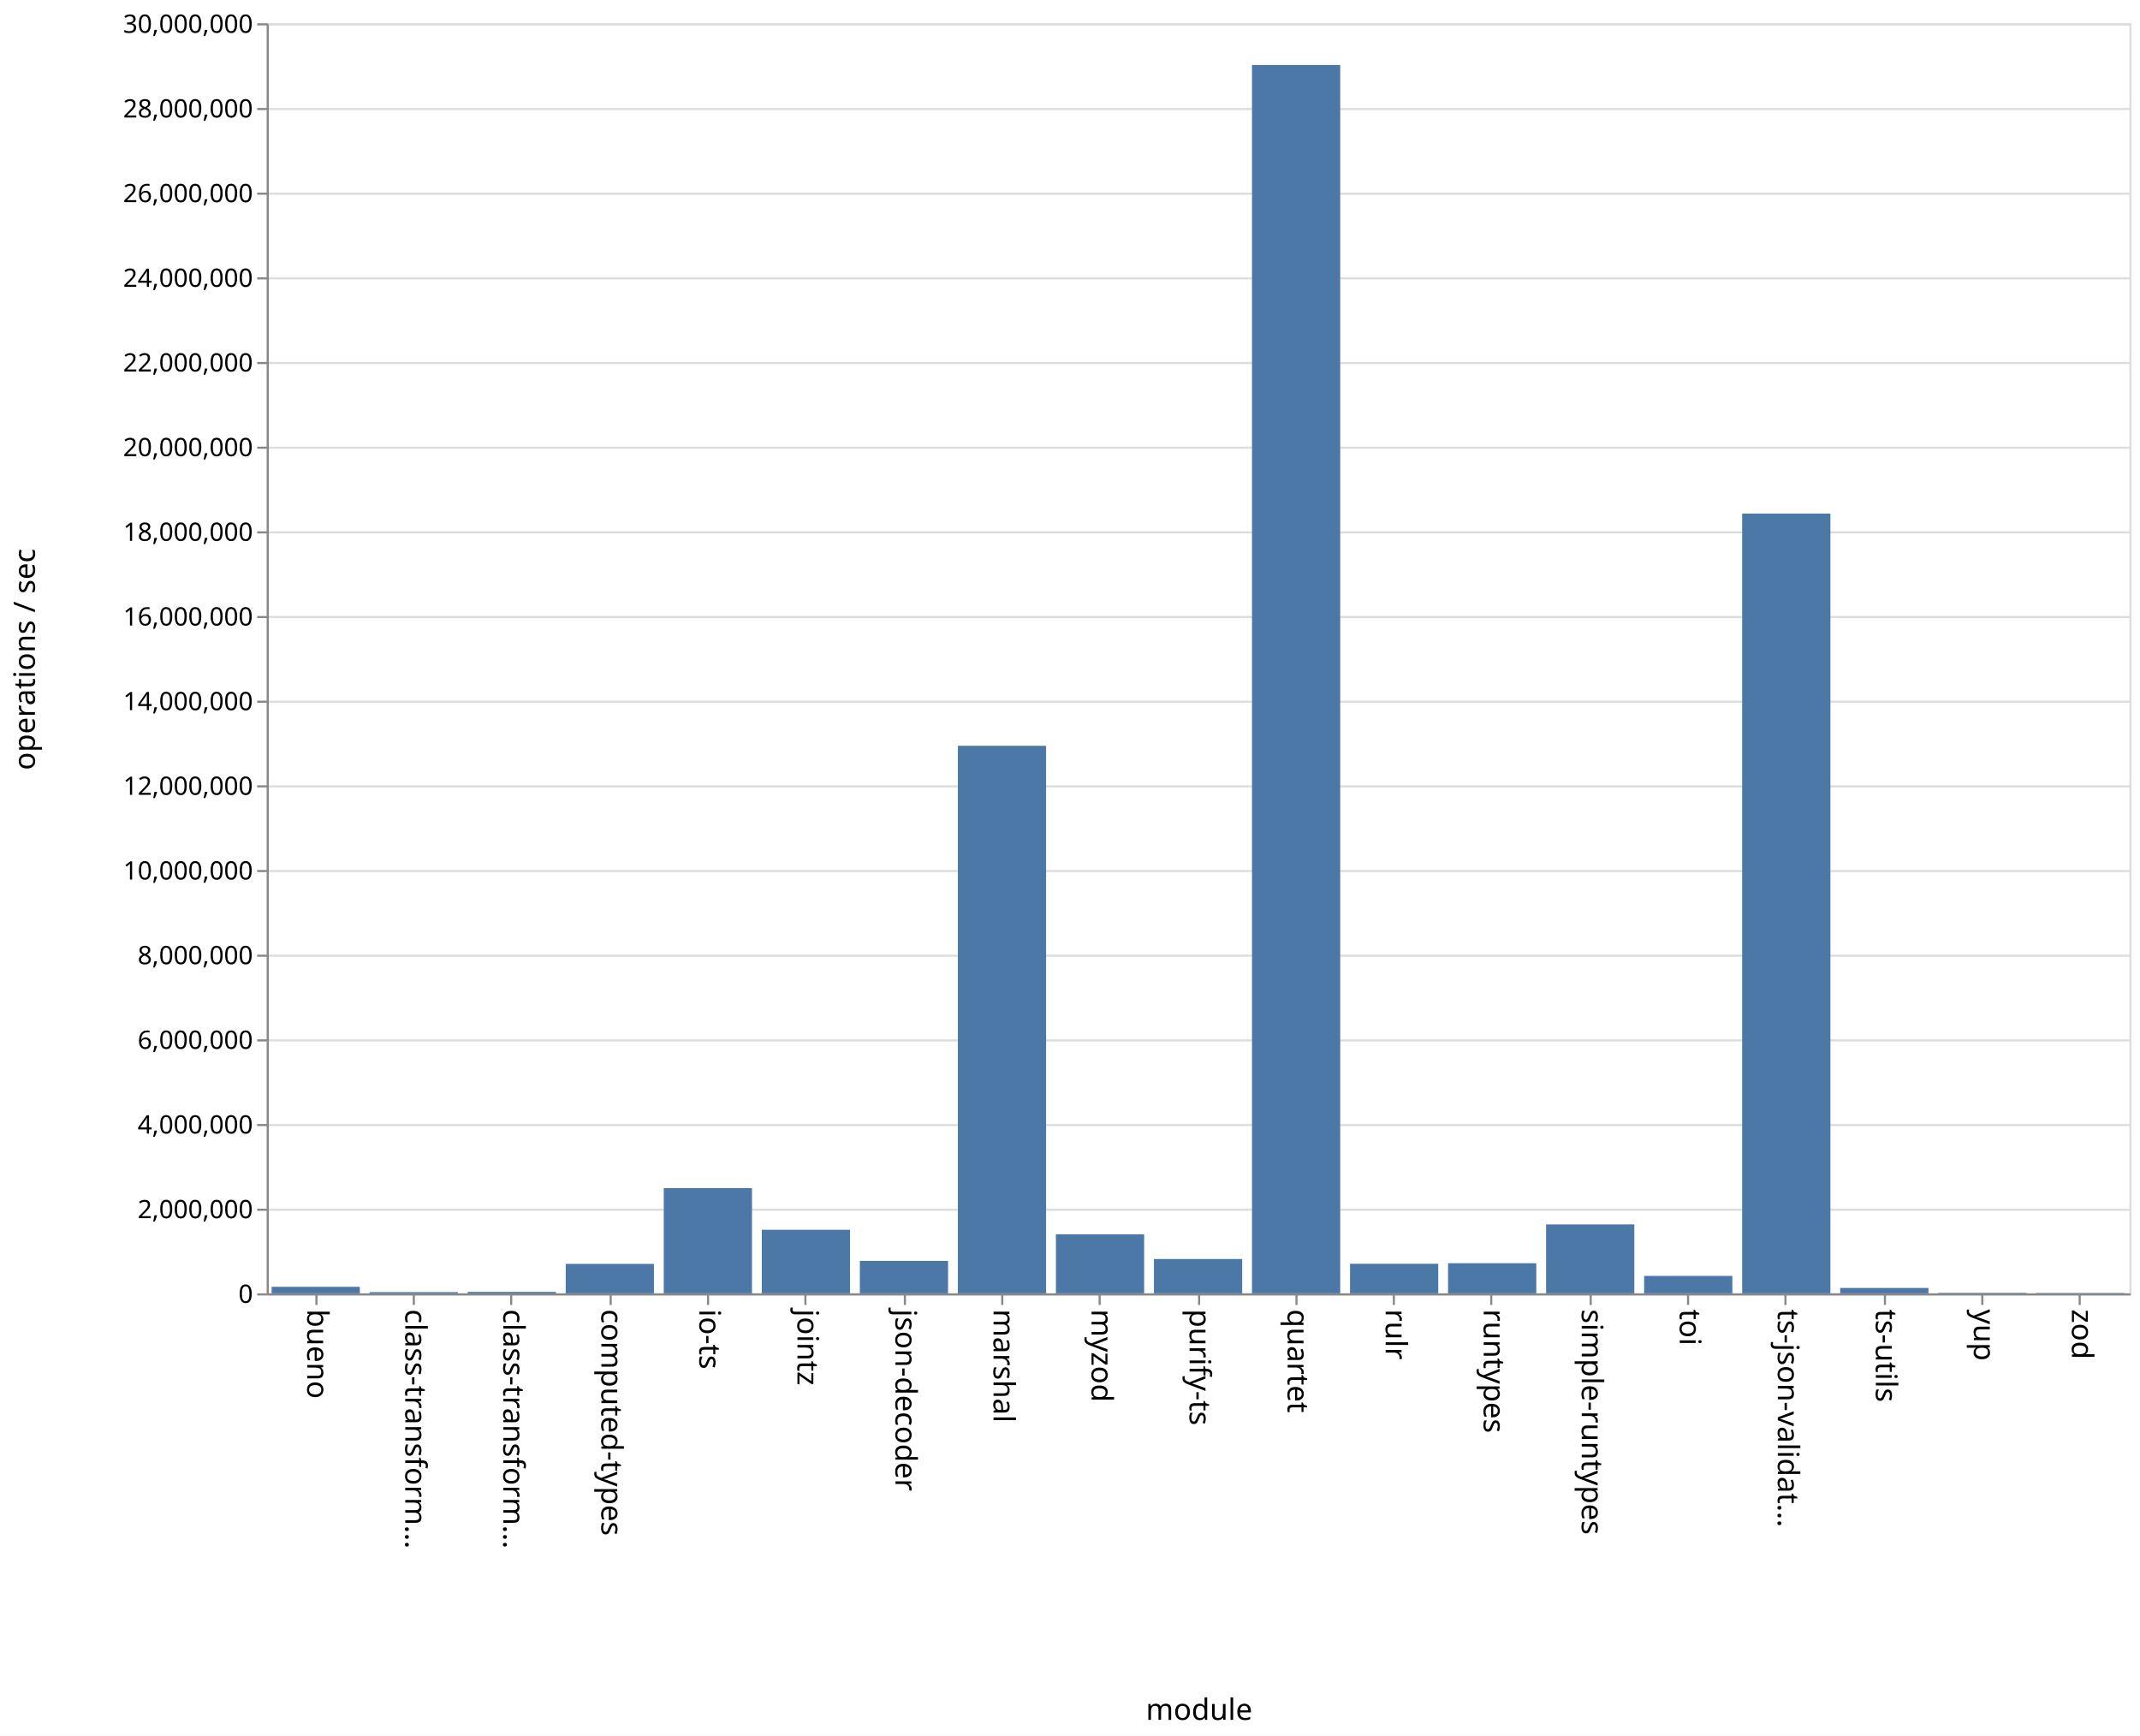
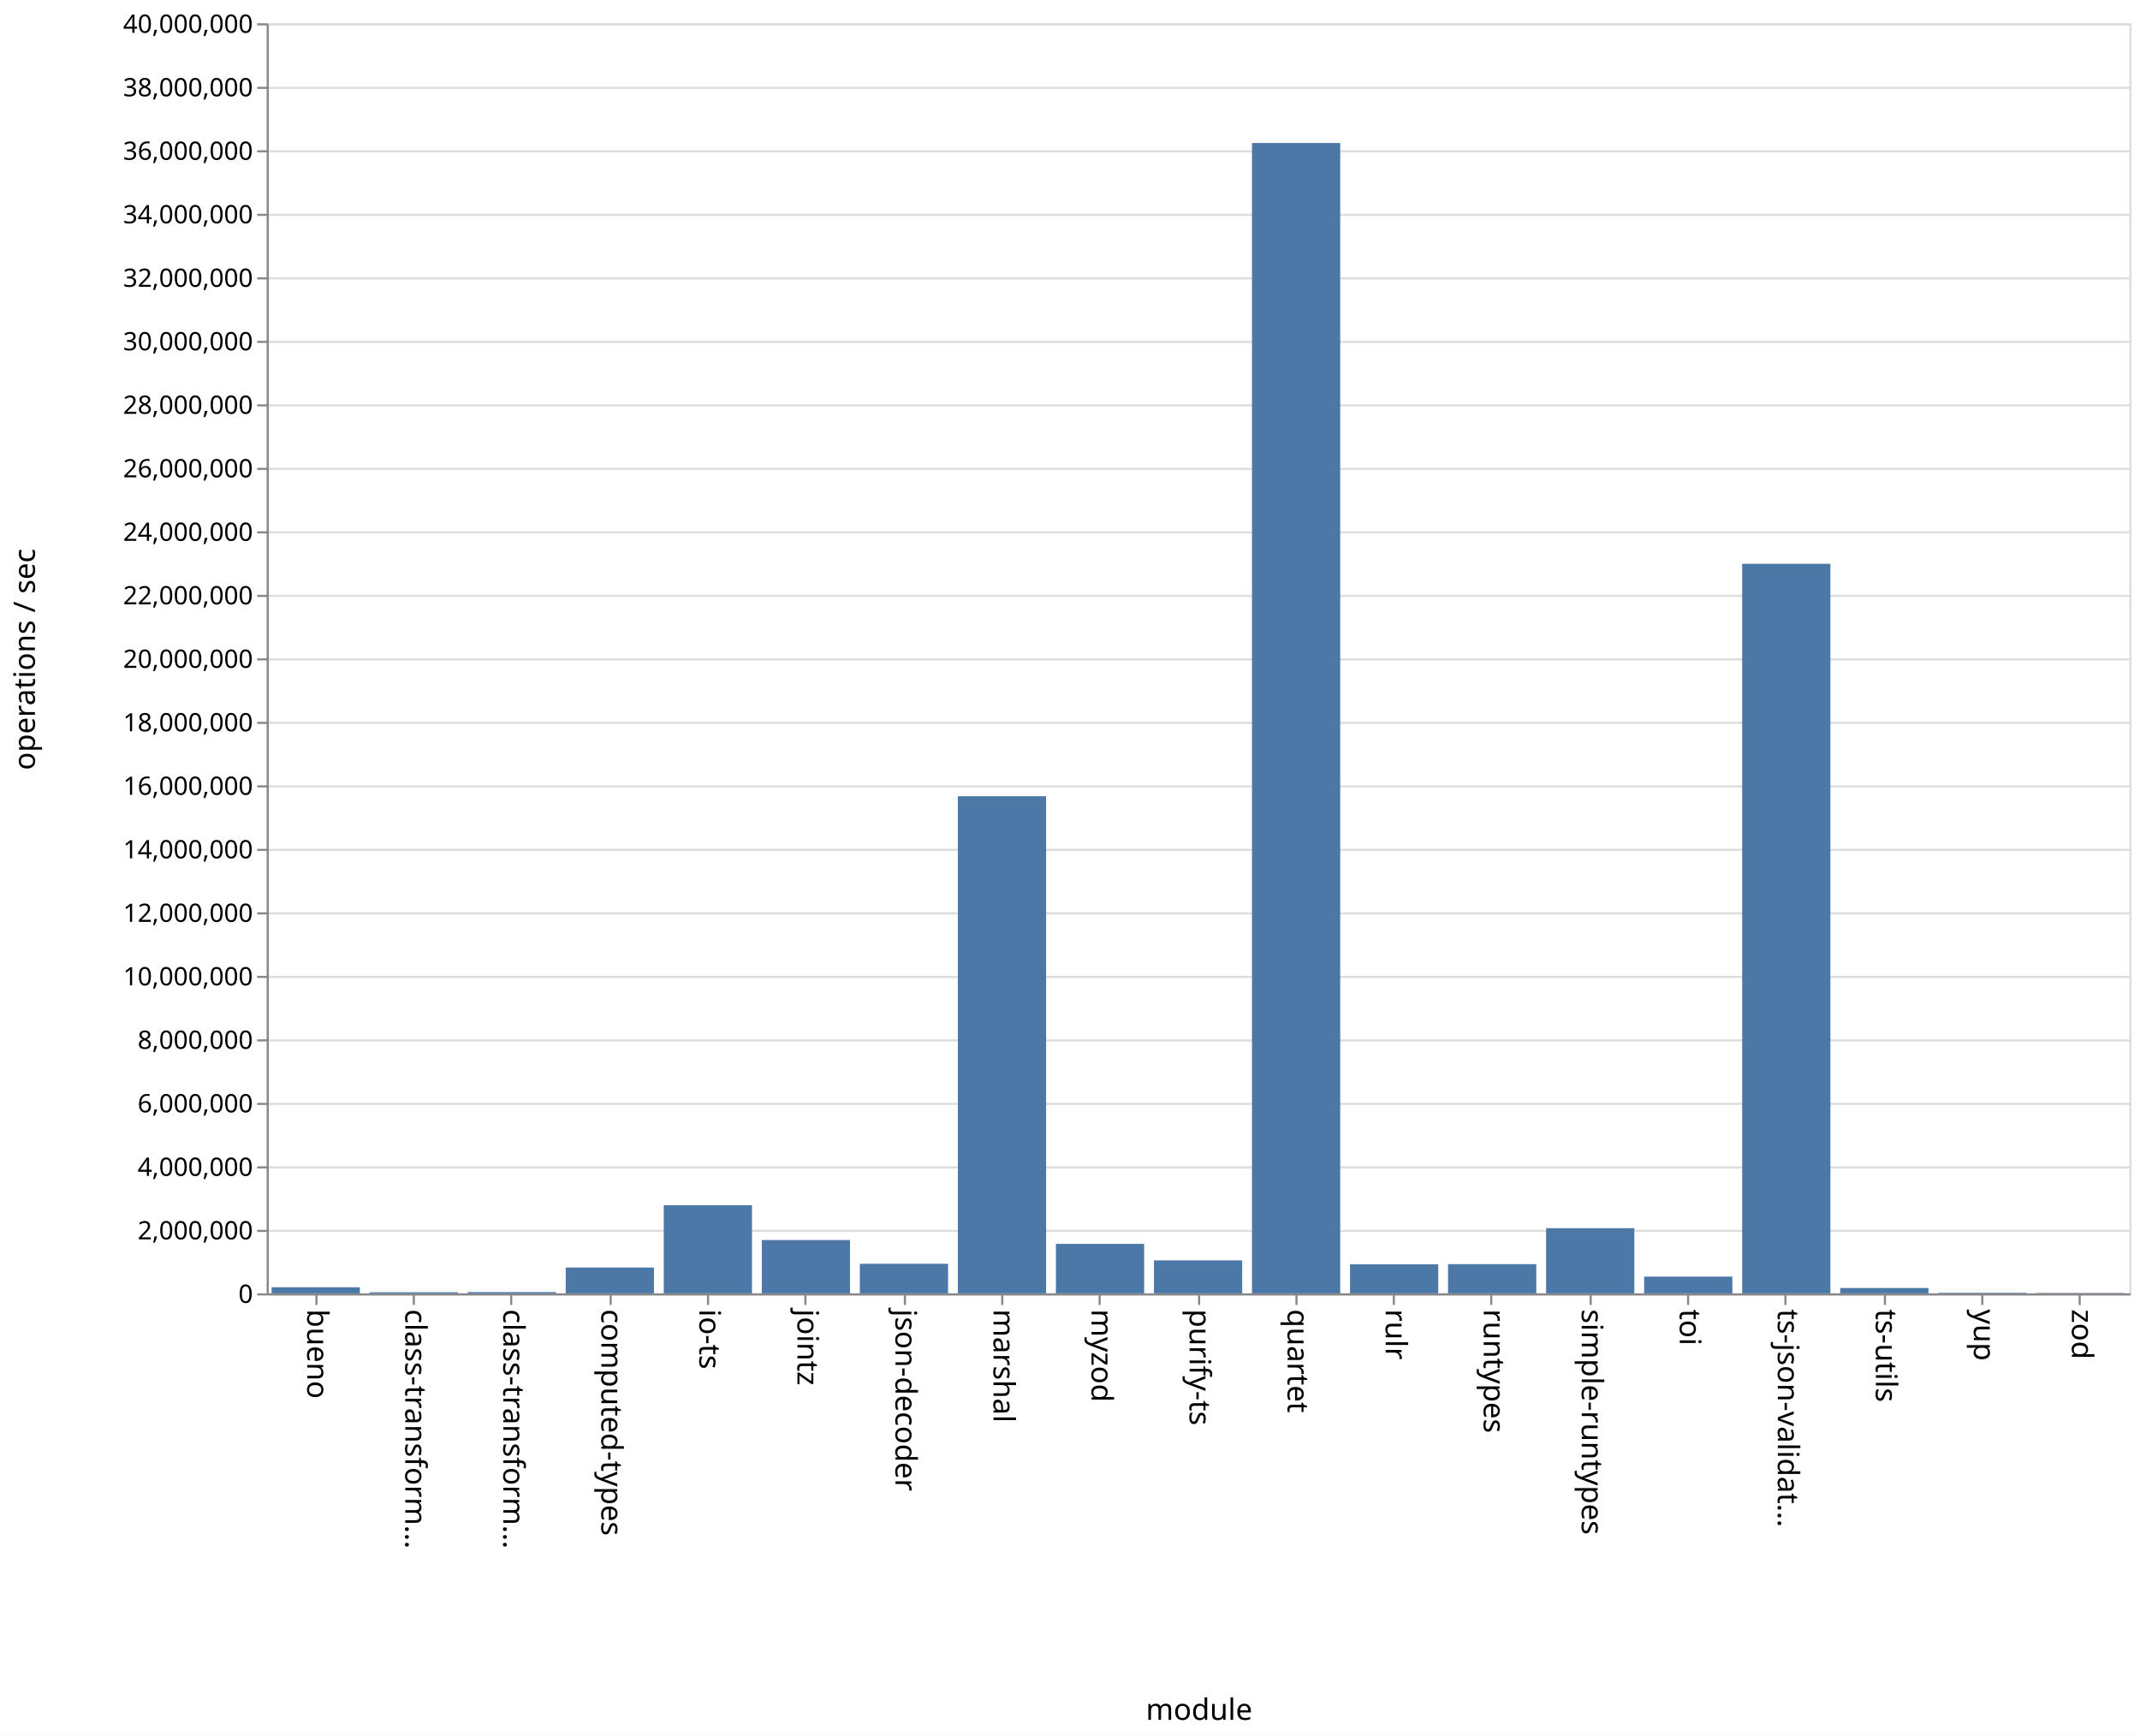
<svg xmlns="http://www.w3.org/2000/svg" class="marks" width="1011" height="820">
  <path fill="#fff" d="M0 0h1011v820H0z" />
  <g class="mark-group role-frame root" aria-roledescription="group mark container" fill="none" stroke-miterlimit="10">
    <path class="background" aria-hidden="true" d="M126.5 11.5h880v600h-880z" stroke="#ddd" />
    <g class="mark-group role-axis" aria-hidden="true">
      <path class="background" aria-hidden="true" d="M126.5 11.5z" pointer-events="none" />
      <g class="mark-rule role-axis-grid" pointer-events="none" stroke="#ddd">
-         <path d="M126.5 611.5h880M126.5 571.5h880M126.5 531.5h880M126.5 491.5h880M126.5 451.5h880M126.5 411.5h880M126.5 371.5h880M126.5 331.5h880M126.5 291.5h880M126.5 251.5h880M126.5 211.5h880M126.5 171.5h880M126.5 131.5h880M126.5 91.5h880M126.5 51.5h880M126.5 11.5h880" />
+         <path d="M126.5 611.5h880M126.5 581.5h880M126.5 551.5h880M126.5 521.5h880M126.5 491.5h880M126.5 461.5h880M126.5 431.5h880M126.5 401.5h880M126.5 371.5h880M126.5 341.5h880M126.5 311.5h880M126.5 281.5h880M126.5 251.5h880M126.5 221.5h880M126.5 191.5h880M126.5 161.5h880M126.5 131.5h880M126.5 101.5h880M126.5 71.5h880M126.5 41.5h880M126.5 11.5h880" />
      </g>
    </g>
    <g class="mark-group role-axis" aria-roledescription="axis" aria-label="X-axis titled 'module' for a discrete scale with 19 values: bueno, class-transformer-validator-async, class-transformer-validator-sync, computed-types, io-ts, ending with zod">
      <path class="background" aria-hidden="true" d="M126.5 611.5z" pointer-events="none" />
      <g class="mark-rule role-axis-tick" pointer-events="none" stroke="#888">
        <path d="M149.5 611.5v5M195.5 611.5v5M241.5 611.5v5M288.5 611.5v5M334.5 611.5v5M380.5 611.5v5M427.5 611.5v5M473.5 611.5v5M519.5 611.5v5M566.5 611.5v5M612.5 611.5v5M658.5 611.5v5M704.5 611.5v5M751.5 611.5v5M797.5 611.5v5M843.5 611.5v5M890.5 611.5v5M936.5 611.5v5M982.5 611.5v5" />
      </g>
      <g class="mark-text role-axis-label" pointer-events="none" font-family="sans-serif" font-size="14" fill="#000">
        <text transform="rotate(90 -236.671 381.829)">
                    bueno
                </text>
        <text transform="rotate(90 -213.513 404.987)">
                    class-transform…
                </text>
        <text transform="rotate(90 -190.355 428.145)">
                    class-transform…
                </text>
        <text transform="rotate(90 -167.197 451.303)">
                    computed-types
                </text>
        <text transform="rotate(90 -144.04 474.46)">
                    io-ts
                </text>
        <text transform="rotate(90 -120.882 497.618)">
                    jointz
                </text>
        <text transform="rotate(90 -97.724 520.776)">
                    json-decoder
                </text>
        <text transform="rotate(90 -74.566 543.934)">
                    marshal
                </text>
        <text transform="rotate(90 -51.408 567.092)">
                    myzod
                </text>
        <text transform="rotate(90 -28.25 590.25)">
                    purify-ts
                </text>
        <text transform="rotate(90 -5.092 613.408)">
                    quartet
                </text>
        <text transform="rotate(90 18.066 636.566)">
                    rulr
                </text>
        <text transform="rotate(90 41.224 659.724)">
                    runtypes
                </text>
        <text transform="rotate(90 64.382 682.882)">
                    simple-runtypes
                </text>
        <text transform="rotate(90 87.54 706.04)">
                    toi
                </text>
        <text transform="rotate(90 110.697 729.197)">
                    ts-json-validat…
                </text>
        <text transform="rotate(90 133.855 752.355)">
                    ts-utils
                </text>
        <text transform="rotate(90 157.013 775.513)">
                    yup
                </text>
        <text transform="rotate(90 180.171 798.671)">
                    zod
                </text>
      </g>
      <path stroke="#888" d="M126.5 611.5h880" pointer-events="none" />
      <text text-anchor="middle" transform="translate(566.5 812.5)" font-family="sans-serif" font-size="14" fill="#000" pointer-events="none">
                module
            </text>
    </g>
-     <g class="mark-group role-axis" aria-roledescription="axis" aria-label="Y-axis titled 'operations / sec' for a linear scale with values from 0 to 30,000,000">
+     <g class="mark-group role-axis" aria-roledescription="axis" aria-label="Y-axis titled 'operations / sec' for a linear scale with values from 0 to 40,000,000">
      <path class="background" aria-hidden="true" d="M126.5 11.5z" pointer-events="none" />
      <g class="mark-rule role-axis-tick" pointer-events="none" stroke="#888">
-         <path d="M126.5 611.5h-5M126.5 571.5h-5M126.5 531.5h-5M126.5 491.5h-5M126.5 451.5h-5M126.5 411.5h-5M126.5 371.5h-5M126.5 331.5h-5M126.5 291.5h-5M126.5 251.5h-5M126.5 211.5h-5M126.5 171.5h-5M126.5 131.5h-5M126.5 91.5h-5M126.5 51.5h-5M126.5 11.5h-5" />
+         <path d="M126.5 611.5h-5M126.5 581.5h-5M126.5 551.5h-5M126.5 521.5h-5M126.5 491.5h-5M126.5 461.5h-5M126.5 431.5h-5M126.5 401.5h-5M126.5 371.5h-5M126.5 341.5h-5M126.5 311.5h-5M126.5 281.5h-5M126.5 251.5h-5M126.5 221.5h-5M126.5 191.5h-5M126.5 161.5h-5M126.5 131.5h-5M126.5 101.5h-5M126.5 71.5h-5M126.5 41.5h-5M126.5 11.5h-5" />
      </g>
      <g class="mark-text role-axis-label" pointer-events="none" text-anchor="end" font-family="sans-serif" font-size="12" fill="#000">
        <text transform="translate(119.5 615.5)">
                    0
                </text>
-         <text transform="translate(119.5 575.5)">
+         <text transform="translate(119.5 585.5)">
                    2,000,000
                </text>
-         <text transform="translate(119.5 535.5)">
+         <text transform="translate(119.5 555.5)">
                    4,000,000
                </text>
-         <text transform="translate(119.5 495.5)">
+         <text transform="translate(119.5 525.5)">
                    6,000,000
                </text>
-         <text transform="translate(119.5 455.5)">
+         <text transform="translate(119.5 495.5)">
                    8,000,000
                </text>
-         <text transform="translate(119.5 415.5)">
+         <text transform="translate(119.5 465.5)">
                    10,000,000
                </text>
-         <text transform="translate(119.5 375.5)">
+         <text transform="translate(119.5 435.5)">
                    12,000,000
                </text>
-         <text transform="translate(119.5 335.5)">
+         <text transform="translate(119.5 405.5)">
                    14,000,000
                </text>
-         <text transform="translate(119.5 295.5)">
+         <text transform="translate(119.5 375.5)">
                    16,000,000
                </text>
-         <text transform="translate(119.5 255.5)">
+         <text transform="translate(119.5 345.5)">
                    18,000,000
                </text>
-         <text transform="translate(119.5 215.5)">
+         <text transform="translate(119.5 315.5)">
                    20,000,000
                </text>
-         <text transform="translate(119.5 175.5)">
+         <text transform="translate(119.5 285.5)">
                    22,000,000
                </text>
-         <text transform="translate(119.5 135.5)">
+         <text transform="translate(119.5 255.5)">
                    24,000,000
                </text>
-         <text transform="translate(119.5 95.5)">
+         <text transform="translate(119.5 225.5)">
                    26,000,000
                </text>
-         <text transform="translate(119.5 55.5)">
+         <text transform="translate(119.5 195.5)">
                    28,000,000
                </text>
+         <text transform="translate(119.5 165.5)">
+                     30,000,000
+                 </text>
+         <text transform="translate(119.5 135.5)">
+                     32,000,000
+                 </text>
+         <text transform="translate(119.5 105.5)">
+                     34,000,000
+                 </text>
+         <text transform="translate(119.5 75.5)">
+                     36,000,000
+                 </text>
+         <text transform="translate(119.5 45.5)">
+                     38,000,000
+                 </text>
        <text transform="translate(119.5 15.5)">
-                     30,000,000
+                     40,000,000
                </text>
      </g>
      <path stroke="#888" d="M126.5 611.5v-600" pointer-events="none" />
      <text text-anchor="middle" transform="rotate(-90 164 147.5)" font-family="sans-serif" font-size="14" fill="#000" pointer-events="none">
                operations / sec
            </text>
    </g>
    <g class="mark-rect role-mark marks" aria-roledescription="rect mark container" fill="#4c78a8">
-       <path aria-label="operations / sec: 153995; module: bueno" aria-roledescription="bar" d="M128.316 607.92H170V611h-41.684z" />
-       <path aria-label="operations / sec: 28976; module: class-transformer-validator-async" aria-roledescription="bar" d="M174.632 610.42h41.684v.58h-41.684z" />
-       <path aria-label="operations / sec: 34456; module: class-transformer-validator-sync" aria-roledescription="bar" d="M220.947 610.31h41.685v.69h-41.685z" />
-       <path aria-label="operations / sec: 695407; module: computed-types" aria-roledescription="bar" d="M267.263 597.092h41.684V611h-41.684z" />
-       <path aria-label="operations / sec: 2486283; module: io-ts" aria-roledescription="bar" d="M313.579 561.274h41.684V611H313.58z" />
-       <path aria-label="operations / sec: 1501418; module: jointz" aria-roledescription="bar" d="M359.895 580.972h41.684V611h-41.684z" />
-       <path aria-label="operations / sec: 766940; module: json-decoder" aria-roledescription="bar" d="M406.21 595.661h41.685V611H406.21z" />
-       <path aria-label="operations / sec: 12933773; module: marshal" aria-roledescription="bar" d="M452.526 352.325h41.685V611h-41.685z" />
-       <path aria-label="operations / sec: 1394648; module: myzod" aria-roledescription="bar" d="M498.842 583.107h41.684V611h-41.684z" />
-       <path aria-label="operations / sec: 811029; module: purify-ts" aria-roledescription="bar" d="M545.158 594.78h41.684V611h-41.684z" />
-       <path aria-label="operations / sec: 29015420; module: quartet" aria-roledescription="bar" d="M591.474 30.692h41.684V611h-41.684z" />
-       <path aria-label="operations / sec: 697856; module: rulr" aria-roledescription="bar" d="M637.79 597.043h41.684V611h-41.685z" />
-       <path aria-label="operations / sec: 711418; module: runtypes" aria-roledescription="bar" d="M684.105 596.772h41.684V611h-41.684z" />
-       <path aria-label="operations / sec: 1627704; module: simple-runtypes" aria-roledescription="bar" d="M730.421 578.446h41.684V611h-41.684z" />
-       <path aria-label="operations / sec: 411463; module: toi" aria-roledescription="bar" d="M776.737 602.77h41.684V611h-41.684z" />
-       <path aria-label="operations / sec: 18418868; module: ts-json-validator" aria-roledescription="bar" d="M823.053 242.623h41.684V611h-41.684z" />
-       <path aria-label="operations / sec: 127373; module: ts-utils" aria-roledescription="bar" d="M869.368 608.453h41.685V611h-41.685z" />
-       <path aria-label="operations / sec: 11811; module: yup" aria-roledescription="bar" d="M915.684 610.764h41.684V611h-41.684z" />
-       <path aria-label="operations / sec: 8762; module: zod" aria-roledescription="bar" d="M962 610.825h41.684V611H962z" />
+       <path aria-label="operations / sec: 191610; module: bueno" aria-roledescription="bar" d="M128.316 608.126H170V611h-41.684z" />
+       <path aria-label="operations / sec: 33441; module: class-transformer-validator-async" aria-roledescription="bar" d="M174.632 610.498h41.684V611h-41.684z" />
+       <path aria-label="operations / sec: 39989; module: class-transformer-validator-sync" aria-roledescription="bar" d="M220.947 610.4h41.685v.6h-41.685z" />
+       <path aria-label="operations / sec: 812239; module: computed-types" aria-roledescription="bar" d="M267.263 598.816h41.684V611h-41.684z" />
+       <path aria-label="operations / sec: 2773456; module: io-ts" aria-roledescription="bar" d="M313.579 569.398h41.684V611H313.58z" />
+       <path aria-label="operations / sec: 1678843; module: jointz" aria-roledescription="bar" d="M359.895 585.817h41.684V611h-41.684z" />
+       <path aria-label="operations / sec: 930664; module: json-decoder" aria-roledescription="bar" d="M406.21 597.04h41.685V611H406.21z" />
+       <path aria-label="operations / sec: 15655667; module: marshal" aria-roledescription="bar" d="M452.526 376.165h41.685V611h-41.685z" />
+       <path aria-label="operations / sec: 1558455; module: myzod" aria-roledescription="bar" d="M498.842 587.623h41.684V611h-41.684z" />
+       <path aria-label="operations / sec: 1037797; module: purify-ts" aria-roledescription="bar" d="M545.158 595.433h41.684V611h-41.684z" />
+       <path aria-label="operations / sec: 36229163; module: quartet" aria-roledescription="bar" d="M591.474 67.563h41.684V611h-41.684z" />
+       <path aria-label="operations / sec: 913754; module: rulr" aria-roledescription="bar" d="M637.79 597.294h41.684V611h-41.685z" />
+       <path aria-label="operations / sec: 919060; module: runtypes" aria-roledescription="bar" d="M684.105 597.214h41.684V611h-41.684z" />
+       <path aria-label="operations / sec: 2052384; module: simple-runtypes" aria-roledescription="bar" d="M730.421 580.214h41.684V611h-41.684z" />
+       <path aria-label="operations / sec: 526811; module: toi" aria-roledescription="bar" d="M776.737 603.098h41.684V611h-41.684z" />
+       <path aria-label="operations / sec: 22976919; module: ts-json-validator" aria-roledescription="bar" d="M823.053 266.346h41.684V611h-41.684z" />
+       <path aria-label="operations / sec: 167480; module: ts-utils" aria-roledescription="bar" d="M869.368 608.488h41.685V611h-41.685z" />
+       <path aria-label="operations / sec: 16568; module: yup" aria-roledescription="bar" d="M915.684 610.751h41.684V611h-41.684z" />
+       <path aria-label="operations / sec: 10926; module: zod" aria-roledescription="bar" d="M962 610.836h41.684V611H962z" />
    </g>
  </g>
</svg>
